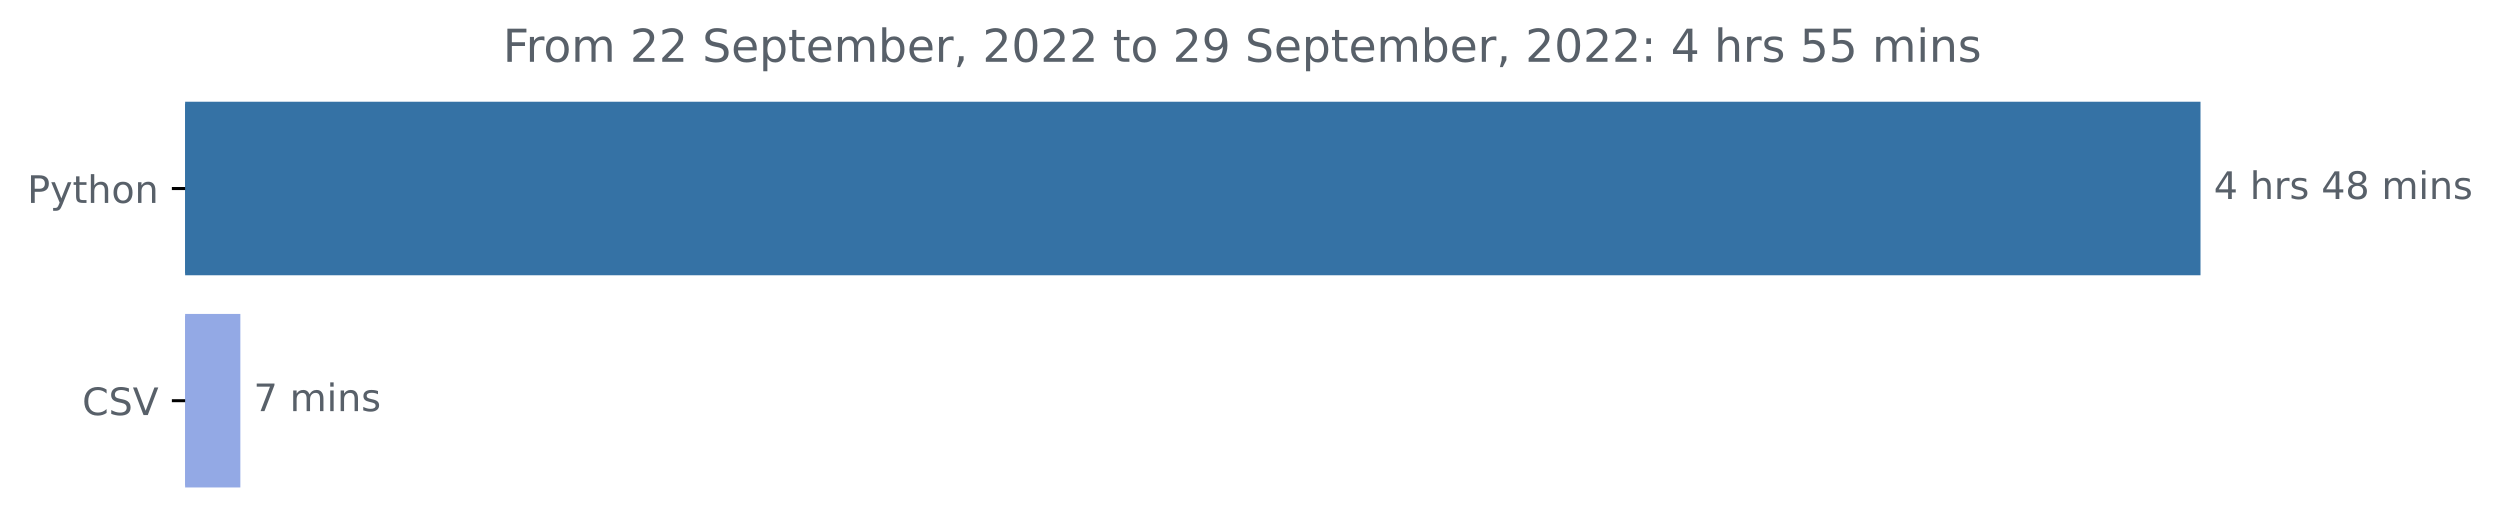
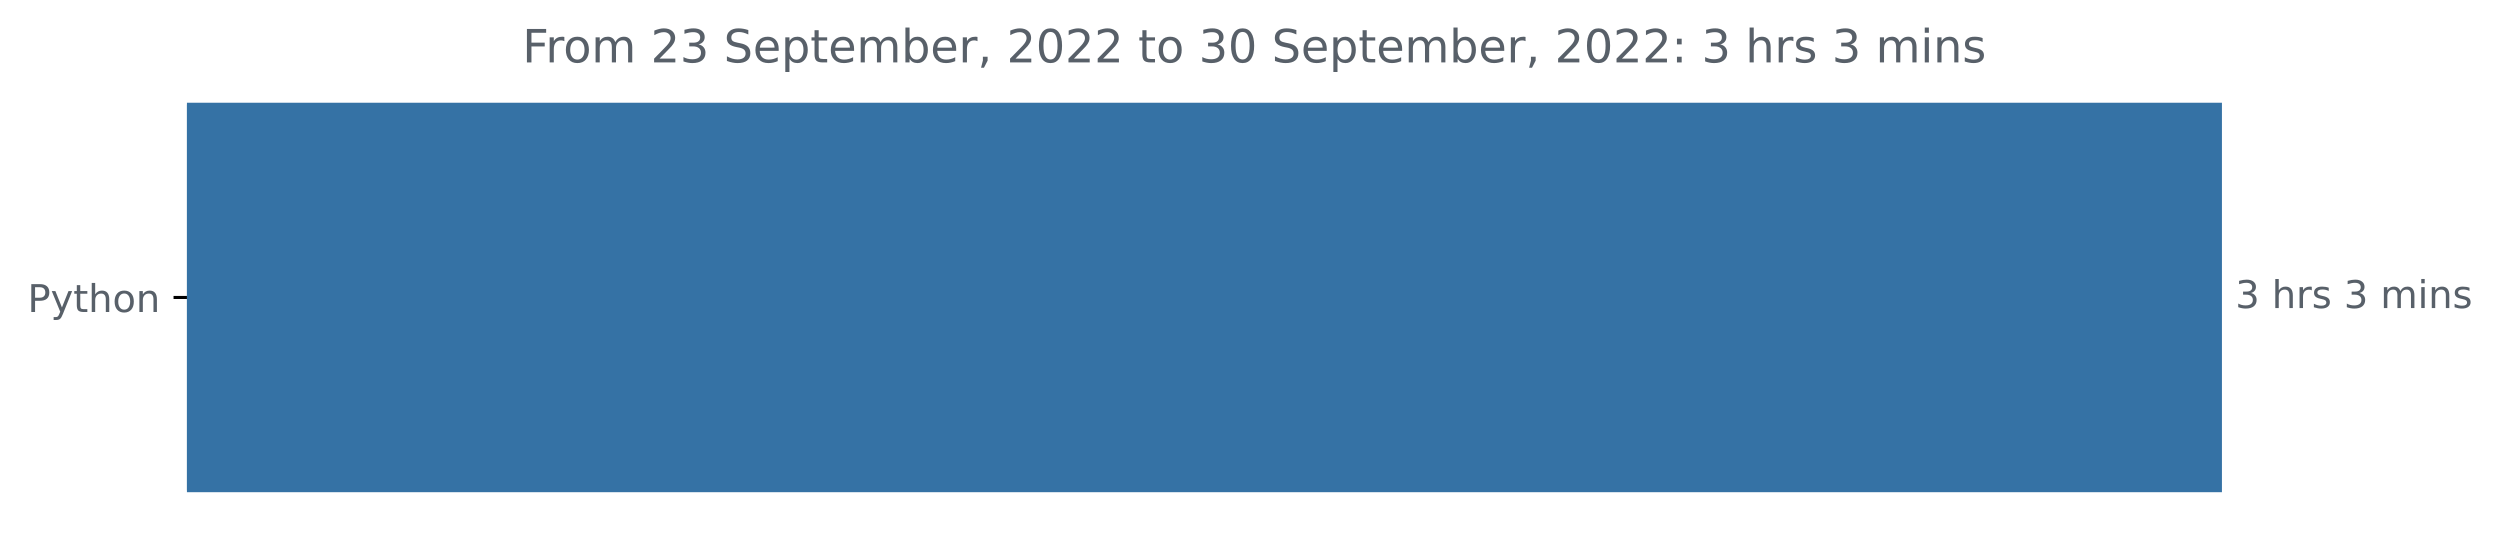
- <svg xmlns="http://www.w3.org/2000/svg" xmlns:xlink="http://www.w3.org/1999/xlink" width="659.836pt" height="140.398pt" viewBox="0 0 659.836 140.398" version="1.1">
+ <svg xmlns="http://www.w3.org/2000/svg" xmlns:xlink="http://www.w3.org/1999/xlink" width="653.474pt" height="140.398pt" viewBox="0 0 653.474 140.398" version="1.1">
  <defs>
    <style type="text/css">*{stroke-linejoin: round; stroke-linecap: butt}</style>
  </defs>
  <g id="figure_1">
    <g id="patch_1">
-       <path d="M 0 140.398  L 659.836 140.398  L 659.836 0  L 0 0  L 0 140.398  z " style="fill: none" />
+       <path d="M 0 140.398  L 653.474 140.398  L 653.474 0  L 0 0  L 0 140.398  z " style="fill: none" />
    </g>
    <g id="axes_1">
      <g id="patch_2">
-         <path d="M 48.862 27.358  L 580.291 27.358  L 580.291 72.158  L 48.862 72.158  z " clip-path="url(#p9d8ebdc3a7)" style="fill: #3572a5; stroke: #3572a5; stroke-linejoin: miter" />
-       </g>
-       <g id="patch_3">
-         <path d="M 48.862 83.358  L 62.936 83.358  L 62.936 128.158  L 48.862 128.158  z " clip-path="url(#p9d8ebdc3a7)" style="fill: #93a9e5; stroke: #93a9e5; stroke-linejoin: miter" />
+         <path d="M 48.862 27.358  L 580.291 27.358  L 580.291 128.158  L 48.862 128.158  z " clip-path="url(#p1121d0a982)" style="fill: #3572a5; stroke: #3572a5; stroke-linejoin: miter" />
      </g>
      <g id="matplotlib.axis_1" />
      <g id="matplotlib.axis_2">
        <g id="ytick_1">
          <g id="line2d_1">
            <defs>
-               <path id="m70aee4234f" d="M 0 0  L -3.5 0  " style="stroke: #000000; stroke-width: 0.8" />
+               <path id="ma2af4d10fd" d="M 0 0  L -3.5 0  " style="stroke: #000000; stroke-width: 0.8" />
            </defs>
            <g>
-               <use xlink:href="#m70aee4234f" x="48.862" y="49.758" style="stroke: #000000; stroke-width: 0.8" />
+               <use xlink:href="#ma2af4d10fd" x="48.862" y="77.758" style="stroke: #000000; stroke-width: 0.8" />
            </g>
          </g>
          <g id="text_1">
-             <g style="fill: #586069" transform="translate(7.2 53.55734)scale(0.1 -0.1)">
+             <g style="fill: #586069" transform="translate(7.2 81.55734)scale(0.1 -0.1)">
              <defs>
                <path id="DejaVuSans-50" d="M 1259 4147  L 1259 2394  L 2053 2394  Q 2494 2394 2734 2622  Q 2975 2850 2975 3272  Q 2975 3691 2734 3919  Q 2494 4147 2053 4147  L 1259 4147  z M 628 4666  L 2053 4666  Q 2838 4666 3239 4311  Q 3641 3956 3641 3272  Q 3641 2581 3239 2228  Q 2838 1875 2053 1875  L 1259 1875  L 1259 0  L 628 0  L 628 4666  z " transform="scale(0.015625)" />
                <path id="DejaVuSans-79" d="M 2059 -325  Q 1816 -950 1584 -1140  Q 1353 -1331 966 -1331  L 506 -1331  L 506 -850  L 844 -850  Q 1081 -850 1212 -737  Q 1344 -625 1503 -206  L 1606 56  L 191 3500  L 800 3500  L 1894 763  L 2988 3500  L 3597 3500  L 2059 -325  z " transform="scale(0.015625)" />
                <path id="DejaVuSans-74" d="M 1172 4494  L 1172 3500  L 2356 3500  L 2356 3053  L 1172 3053  L 1172 1153  Q 1172 725 1289 603  Q 1406 481 1766 481  L 2356 481  L 2356 0  L 1766 0  Q 1100 0 847 248  Q 594 497 594 1153  L 594 3053  L 172 3053  L 172 3500  L 594 3500  L 594 4494  L 1172 4494  z " transform="scale(0.015625)" />
                <path id="DejaVuSans-68" d="M 3513 2113  L 3513 0  L 2938 0  L 2938 2094  Q 2938 2591 2744 2837  Q 2550 3084 2163 3084  Q 1697 3084 1428 2787  Q 1159 2491 1159 1978  L 1159 0  L 581 0  L 581 4863  L 1159 4863  L 1159 2956  Q 1366 3272 1645 3428  Q 1925 3584 2291 3584  Q 2894 3584 3203 3211  Q 3513 2838 3513 2113  z " transform="scale(0.015625)" />
                <path id="DejaVuSans-6f" d="M 1959 3097  Q 1497 3097 1228 2736  Q 959 2375 959 1747  Q 959 1119 1226 758  Q 1494 397 1959 397  Q 2419 397 2687 759  Q 2956 1122 2956 1747  Q 2956 2369 2687 2733  Q 2419 3097 1959 3097  z M 1959 3584  Q 2709 3584 3137 3096  Q 3566 2609 3566 1747  Q 3566 888 3137 398  Q 2709 -91 1959 -91  Q 1206 -91 779 398  Q 353 888 353 1747  Q 353 2609 779 3096  Q 1206 3584 1959 3584  z " transform="scale(0.015625)" />
                <path id="DejaVuSans-6e" d="M 3513 2113  L 3513 0  L 2938 0  L 2938 2094  Q 2938 2591 2744 2837  Q 2550 3084 2163 3084  Q 1697 3084 1428 2787  Q 1159 2491 1159 1978  L 1159 0  L 581 0  L 581 3500  L 1159 3500  L 1159 2956  Q 1366 3272 1645 3428  Q 1925 3584 2291 3584  Q 2894 3584 3203 3211  Q 3513 2838 3513 2113  z " transform="scale(0.015625)" />
              </defs>
              <use xlink:href="#DejaVuSans-50" />
              <use xlink:href="#DejaVuSans-79" x="60.303" />
              <use xlink:href="#DejaVuSans-74" x="119.482" />
              <use xlink:href="#DejaVuSans-68" x="158.691" />
              <use xlink:href="#DejaVuSans-6f" x="222.07" />
              <use xlink:href="#DejaVuSans-6e" x="283.252" />
            </g>
          </g>
        </g>
-         <g id="ytick_2">
-           <g id="line2d_2">
-             <g>
-               <use xlink:href="#m70aee4234f" x="48.862" y="105.758" style="stroke: #000000; stroke-width: 0.8" />
-             </g>
-           </g>
-           <g id="text_2">
-             <g style="fill: #586069" transform="translate(21.69063 109.5573)scale(0.1 -0.1)">
-               <defs>
-                 <path id="DejaVuSans-43" d="M 4122 4306  L 4122 3641  Q 3803 3938 3442 4084  Q 3081 4231 2675 4231  Q 1875 4231 1450 3742  Q 1025 3253 1025 2328  Q 1025 1406 1450 917  Q 1875 428 2675 428  Q 3081 428 3442 575  Q 3803 722 4122 1019  L 4122 359  Q 3791 134 3420 21  Q 3050 -91 2638 -91  Q 1578 -91 968 557  Q 359 1206 359 2328  Q 359 3453 968 4101  Q 1578 4750 2638 4750  Q 3056 4750 3426 4639  Q 3797 4528 4122 4306  z " transform="scale(0.015625)" />
-                 <path id="DejaVuSans-53" d="M 3425 4513  L 3425 3897  Q 3066 4069 2747 4153  Q 2428 4238 2131 4238  Q 1616 4238 1336 4038  Q 1056 3838 1056 3469  Q 1056 3159 1242 3001  Q 1428 2844 1947 2747  L 2328 2669  Q 3034 2534 3370 2195  Q 3706 1856 3706 1288  Q 3706 609 3251 259  Q 2797 -91 1919 -91  Q 1588 -91 1214 -16  Q 841 59 441 206  L 441 856  Q 825 641 1194 531  Q 1563 422 1919 422  Q 2459 422 2753 634  Q 3047 847 3047 1241  Q 3047 1584 2836 1778  Q 2625 1972 2144 2069  L 1759 2144  Q 1053 2284 737 2584  Q 422 2884 422 3419  Q 422 4038 858 4394  Q 1294 4750 2059 4750  Q 2388 4750 2728 4690  Q 3069 4631 3425 4513  z " transform="scale(0.015625)" />
-                 <path id="DejaVuSans-56" d="M 1831 0  L 50 4666  L 709 4666  L 2188 738  L 3669 4666  L 4325 4666  L 2547 0  L 1831 0  z " transform="scale(0.015625)" />
-               </defs>
-               <use xlink:href="#DejaVuSans-43" />
-               <use xlink:href="#DejaVuSans-53" x="69.824" />
-               <use xlink:href="#DejaVuSans-56" x="133.301" />
-             </g>
-           </g>
-         </g>
      </g>
-       <g id="text_3">
-         <g style="fill: #586069" transform="translate(584.2911 52.5175)scale(0.1 -0.1)">
+       <g id="text_2">
+         <g style="fill: #586069" transform="translate(584.2911 80.5175)scale(0.1 -0.1)">
          <defs>
-             <path id="DejaVuSans-34" d="M 2419 4116  L 825 1625  L 2419 1625  L 2419 4116  z M 2253 4666  L 3047 4666  L 3047 1625  L 3713 1625  L 3713 1100  L 3047 1100  L 3047 0  L 2419 0  L 2419 1100  L 313 1100  L 313 1709  L 2253 4666  z " transform="scale(0.015625)" />
+             <path id="DejaVuSans-33" d="M 2597 2516  Q 3050 2419 3304 2112  Q 3559 1806 3559 1356  Q 3559 666 3084 287  Q 2609 -91 1734 -91  Q 1441 -91 1130 -33  Q 819 25 488 141  L 488 750  Q 750 597 1062 519  Q 1375 441 1716 441  Q 2309 441 2620 675  Q 2931 909 2931 1356  Q 2931 1769 2642 2001  Q 2353 2234 1838 2234  L 1294 2234  L 1294 2753  L 1863 2753  Q 2328 2753 2575 2939  Q 2822 3125 2822 3475  Q 2822 3834 2567 4026  Q 2313 4219 1838 4219  Q 1578 4219 1281 4162  Q 984 4106 628 3988  L 628 4550  Q 988 4650 1302 4700  Q 1616 4750 1894 4750  Q 2613 4750 3031 4423  Q 3450 4097 3450 3541  Q 3450 3153 3228 2886  Q 3006 2619 2597 2516  z " transform="scale(0.015625)" />
            <path id="DejaVuSans-20" transform="scale(0.015625)" />
            <path id="DejaVuSans-72" d="M 2631 2963  Q 2534 3019 2420 3045  Q 2306 3072 2169 3072  Q 1681 3072 1420 2755  Q 1159 2438 1159 1844  L 1159 0  L 581 0  L 581 3500  L 1159 3500  L 1159 2956  Q 1341 3275 1631 3429  Q 1922 3584 2338 3584  Q 2397 3584 2469 3576  Q 2541 3569 2628 3553  L 2631 2963  z " transform="scale(0.015625)" />
            <path id="DejaVuSans-73" d="M 2834 3397  L 2834 2853  Q 2591 2978 2328 3040  Q 2066 3103 1784 3103  Q 1356 3103 1142 2972  Q 928 2841 928 2578  Q 928 2378 1081 2264  Q 1234 2150 1697 2047  L 1894 2003  Q 2506 1872 2764 1633  Q 3022 1394 3022 966  Q 3022 478 2636 193  Q 2250 -91 1575 -91  Q 1294 -91 989 -36  Q 684 19 347 128  L 347 722  Q 666 556 975 473  Q 1284 391 1588 391  Q 1994 391 2212 530  Q 2431 669 2431 922  Q 2431 1156 2273 1281  Q 2116 1406 1581 1522  L 1381 1569  Q 847 1681 609 1914  Q 372 2147 372 2553  Q 372 3047 722 3315  Q 1072 3584 1716 3584  Q 2034 3584 2315 3537  Q 2597 3491 2834 3397  z " transform="scale(0.015625)" />
-             <path id="DejaVuSans-38" d="M 2034 2216  Q 1584 2216 1326 1975  Q 1069 1734 1069 1313  Q 1069 891 1326 650  Q 1584 409 2034 409  Q 2484 409 2743 651  Q 3003 894 3003 1313  Q 3003 1734 2745 1975  Q 2488 2216 2034 2216  z M 1403 2484  Q 997 2584 770 2862  Q 544 3141 544 3541  Q 544 4100 942 4425  Q 1341 4750 2034 4750  Q 2731 4750 3128 4425  Q 3525 4100 3525 3541  Q 3525 3141 3298 2862  Q 3072 2584 2669 2484  Q 3125 2378 3379 2068  Q 3634 1759 3634 1313  Q 3634 634 3220 271  Q 2806 -91 2034 -91  Q 1263 -91 848 271  Q 434 634 434 1313  Q 434 1759 690 2068  Q 947 2378 1403 2484  z M 1172 3481  Q 1172 3119 1398 2916  Q 1625 2713 2034 2713  Q 2441 2713 2670 2916  Q 2900 3119 2900 3481  Q 2900 3844 2670 4047  Q 2441 4250 2034 4250  Q 1625 4250 1398 4047  Q 1172 3844 1172 3481  z " transform="scale(0.015625)" />
            <path id="DejaVuSans-6d" d="M 3328 2828  Q 3544 3216 3844 3400  Q 4144 3584 4550 3584  Q 5097 3584 5394 3201  Q 5691 2819 5691 2113  L 5691 0  L 5113 0  L 5113 2094  Q 5113 2597 4934 2840  Q 4756 3084 4391 3084  Q 3944 3084 3684 2787  Q 3425 2491 3425 1978  L 3425 0  L 2847 0  L 2847 2094  Q 2847 2600 2669 2842  Q 2491 3084 2119 3084  Q 1678 3084 1418 2786  Q 1159 2488 1159 1978  L 1159 0  L 581 0  L 581 3500  L 1159 3500  L 1159 2956  Q 1356 3278 1631 3431  Q 1906 3584 2284 3584  Q 2666 3584 2933 3390  Q 3200 3197 3328 2828  z " transform="scale(0.015625)" />
            <path id="DejaVuSans-69" d="M 603 3500  L 1178 3500  L 1178 0  L 603 0  L 603 3500  z M 603 4863  L 1178 4863  L 1178 4134  L 603 4134  L 603 4863  z " transform="scale(0.015625)" />
          </defs>
-           <use xlink:href="#DejaVuSans-34" />
+           <use xlink:href="#DejaVuSans-33" />
          <use xlink:href="#DejaVuSans-20" x="63.623" />
          <use xlink:href="#DejaVuSans-68" x="95.41" />
          <use xlink:href="#DejaVuSans-72" x="158.789" />
          <use xlink:href="#DejaVuSans-73" x="199.902" />
          <use xlink:href="#DejaVuSans-20" x="252.002" />
-           <use xlink:href="#DejaVuSans-34" x="283.789" />
-           <use xlink:href="#DejaVuSans-38" x="347.412" />
-           <use xlink:href="#DejaVuSans-20" x="411.035" />
-           <use xlink:href="#DejaVuSans-6d" x="442.822" />
-           <use xlink:href="#DejaVuSans-69" x="540.234" />
-           <use xlink:href="#DejaVuSans-6e" x="568.018" />
-           <use xlink:href="#DejaVuSans-73" x="631.396" />
+           <use xlink:href="#DejaVuSans-33" x="283.789" />
+           <use xlink:href="#DejaVuSans-20" x="347.412" />
+           <use xlink:href="#DejaVuSans-6d" x="379.199" />
+           <use xlink:href="#DejaVuSans-69" x="476.611" />
+           <use xlink:href="#DejaVuSans-6e" x="504.395" />
+           <use xlink:href="#DejaVuSans-73" x="567.773" />
        </g>
      </g>
-       <g id="text_4">
-         <g style="fill: #586069" transform="translate(66.93646 108.5175)scale(0.1 -0.1)">
-           <defs>
-             <path id="DejaVuSans-37" d="M 525 4666  L 3525 4666  L 3525 4397  L 1831 0  L 1172 0  L 2766 4134  L 525 4134  L 525 4666  z " transform="scale(0.015625)" />
-           </defs>
-           <use xlink:href="#DejaVuSans-37" />
-           <use xlink:href="#DejaVuSans-20" x="63.623" />
-           <use xlink:href="#DejaVuSans-6d" x="95.41" />
-           <use xlink:href="#DejaVuSans-69" x="192.822" />
-           <use xlink:href="#DejaVuSans-6e" x="220.605" />
-           <use xlink:href="#DejaVuSans-73" x="283.984" />
-         </g>
-       </g>
-       <g id="text_5">
-         <g style="fill: #586069" transform="translate(132.7369 16.31812)scale(0.12 -0.12)">
+       <g id="text_3">
+         <g style="fill: #586069" transform="translate(136.5544 16.31812)scale(0.12 -0.12)">
          <defs>
            <path id="DejaVuSans-46" d="M 628 4666  L 3309 4666  L 3309 4134  L 1259 4134  L 1259 2759  L 3109 2759  L 3109 2228  L 1259 2228  L 1259 0  L 628 0  L 628 4666  z " transform="scale(0.015625)" />
            <path id="DejaVuSans-32" d="M 1228 531  L 3431 531  L 3431 0  L 469 0  L 469 531  Q 828 903 1448 1529  Q 2069 2156 2228 2338  Q 2531 2678 2651 2914  Q 2772 3150 2772 3378  Q 2772 3750 2511 3984  Q 2250 4219 1831 4219  Q 1534 4219 1204 4116  Q 875 4013 500 3803  L 500 4441  Q 881 4594 1212 4672  Q 1544 4750 1819 4750  Q 2544 4750 2975 4387  Q 3406 4025 3406 3419  Q 3406 3131 3298 2873  Q 3191 2616 2906 2266  Q 2828 2175 2409 1742  Q 1991 1309 1228 531  z " transform="scale(0.015625)" />
+             <path id="DejaVuSans-53" d="M 3425 4513  L 3425 3897  Q 3066 4069 2747 4153  Q 2428 4238 2131 4238  Q 1616 4238 1336 4038  Q 1056 3838 1056 3469  Q 1056 3159 1242 3001  Q 1428 2844 1947 2747  L 2328 2669  Q 3034 2534 3370 2195  Q 3706 1856 3706 1288  Q 3706 609 3251 259  Q 2797 -91 1919 -91  Q 1588 -91 1214 -16  Q 841 59 441 206  L 441 856  Q 825 641 1194 531  Q 1563 422 1919 422  Q 2459 422 2753 634  Q 3047 847 3047 1241  Q 3047 1584 2836 1778  Q 2625 1972 2144 2069  L 1759 2144  Q 1053 2284 737 2584  Q 422 2884 422 3419  Q 422 4038 858 4394  Q 1294 4750 2059 4750  Q 2388 4750 2728 4690  Q 3069 4631 3425 4513  z " transform="scale(0.015625)" />
            <path id="DejaVuSans-65" d="M 3597 1894  L 3597 1613  L 953 1613  Q 991 1019 1311 708  Q 1631 397 2203 397  Q 2534 397 2845 478  Q 3156 559 3463 722  L 3463 178  Q 3153 47 2828 -22  Q 2503 -91 2169 -91  Q 1331 -91 842 396  Q 353 884 353 1716  Q 353 2575 817 3079  Q 1281 3584 2069 3584  Q 2775 3584 3186 3129  Q 3597 2675 3597 1894  z M 3022 2063  Q 3016 2534 2758 2815  Q 2500 3097 2075 3097  Q 1594 3097 1305 2825  Q 1016 2553 972 2059  L 3022 2063  z " transform="scale(0.015625)" />
            <path id="DejaVuSans-70" d="M 1159 525  L 1159 -1331  L 581 -1331  L 581 3500  L 1159 3500  L 1159 2969  Q 1341 3281 1617 3432  Q 1894 3584 2278 3584  Q 2916 3584 3314 3078  Q 3713 2572 3713 1747  Q 3713 922 3314 415  Q 2916 -91 2278 -91  Q 1894 -91 1617 61  Q 1341 213 1159 525  z M 3116 1747  Q 3116 2381 2855 2742  Q 2594 3103 2138 3103  Q 1681 3103 1420 2742  Q 1159 2381 1159 1747  Q 1159 1113 1420 752  Q 1681 391 2138 391  Q 2594 391 2855 752  Q 3116 1113 3116 1747  z " transform="scale(0.015625)" />
            <path id="DejaVuSans-62" d="M 3116 1747  Q 3116 2381 2855 2742  Q 2594 3103 2138 3103  Q 1681 3103 1420 2742  Q 1159 2381 1159 1747  Q 1159 1113 1420 752  Q 1681 391 2138 391  Q 2594 391 2855 752  Q 3116 1113 3116 1747  z M 1159 2969  Q 1341 3281 1617 3432  Q 1894 3584 2278 3584  Q 2916 3584 3314 3078  Q 3713 2572 3713 1747  Q 3713 922 3314 415  Q 2916 -91 2278 -91  Q 1894 -91 1617 61  Q 1341 213 1159 525  L 1159 0  L 581 0  L 581 4863  L 1159 4863  L 1159 2969  z " transform="scale(0.015625)" />
            <path id="DejaVuSans-2c" d="M 750 794  L 1409 794  L 1409 256  L 897 -744  L 494 -744  L 750 256  L 750 794  z " transform="scale(0.015625)" />
            <path id="DejaVuSans-30" d="M 2034 4250  Q 1547 4250 1301 3770  Q 1056 3291 1056 2328  Q 1056 1369 1301 889  Q 1547 409 2034 409  Q 2525 409 2770 889  Q 3016 1369 3016 2328  Q 3016 3291 2770 3770  Q 2525 4250 2034 4250  z M 2034 4750  Q 2819 4750 3233 4129  Q 3647 3509 3647 2328  Q 3647 1150 3233 529  Q 2819 -91 2034 -91  Q 1250 -91 836 529  Q 422 1150 422 2328  Q 422 3509 836 4129  Q 1250 4750 2034 4750  z " transform="scale(0.015625)" />
-             <path id="DejaVuSans-39" d="M 703 97  L 703 672  Q 941 559 1184 500  Q 1428 441 1663 441  Q 2288 441 2617 861  Q 2947 1281 2994 2138  Q 2813 1869 2534 1725  Q 2256 1581 1919 1581  Q 1219 1581 811 2004  Q 403 2428 403 3163  Q 403 3881 828 4315  Q 1253 4750 1959 4750  Q 2769 4750 3195 4129  Q 3622 3509 3622 2328  Q 3622 1225 3098 567  Q 2575 -91 1691 -91  Q 1453 -91 1209 -44  Q 966 3 703 97  z M 1959 2075  Q 2384 2075 2632 2365  Q 2881 2656 2881 3163  Q 2881 3666 2632 3958  Q 2384 4250 1959 4250  Q 1534 4250 1286 3958  Q 1038 3666 1038 3163  Q 1038 2656 1286 2365  Q 1534 2075 1959 2075  z " transform="scale(0.015625)" />
            <path id="DejaVuSans-3a" d="M 750 794  L 1409 794  L 1409 0  L 750 0  L 750 794  z M 750 3309  L 1409 3309  L 1409 2516  L 750 2516  L 750 3309  z " transform="scale(0.015625)" />
-             <path id="DejaVuSans-35" d="M 691 4666  L 3169 4666  L 3169 4134  L 1269 4134  L 1269 2991  Q 1406 3038 1543 3061  Q 1681 3084 1819 3084  Q 2600 3084 3056 2656  Q 3513 2228 3513 1497  Q 3513 744 3044 326  Q 2575 -91 1722 -91  Q 1428 -91 1123 -41  Q 819 9 494 109  L 494 744  Q 775 591 1075 516  Q 1375 441 1709 441  Q 2250 441 2565 725  Q 2881 1009 2881 1497  Q 2881 1984 2565 2268  Q 2250 2553 1709 2553  Q 1456 2553 1204 2497  Q 953 2441 691 2322  L 691 4666  z " transform="scale(0.015625)" />
          </defs>
          <use xlink:href="#DejaVuSans-46" />
          <use xlink:href="#DejaVuSans-72" x="50.27" />
          <use xlink:href="#DejaVuSans-6f" x="89.133" />
          <use xlink:href="#DejaVuSans-6d" x="150.314" />
          <use xlink:href="#DejaVuSans-20" x="247.727" />
          <use xlink:href="#DejaVuSans-32" x="279.514" />
-           <use xlink:href="#DejaVuSans-32" x="343.137" />
+           <use xlink:href="#DejaVuSans-33" x="343.137" />
          <use xlink:href="#DejaVuSans-20" x="406.76" />
          <use xlink:href="#DejaVuSans-53" x="438.547" />
          <use xlink:href="#DejaVuSans-65" x="502.023" />
          <use xlink:href="#DejaVuSans-70" x="563.547" />
          <use xlink:href="#DejaVuSans-74" x="627.023" />
          <use xlink:href="#DejaVuSans-65" x="666.232" />
          <use xlink:href="#DejaVuSans-6d" x="727.756" />
          <use xlink:href="#DejaVuSans-62" x="825.168" />
          <use xlink:href="#DejaVuSans-65" x="888.645" />
          <use xlink:href="#DejaVuSans-72" x="950.168" />
          <use xlink:href="#DejaVuSans-2c" x="991.281" />
          <use xlink:href="#DejaVuSans-20" x="1023.068" />
          <use xlink:href="#DejaVuSans-32" x="1054.855" />
          <use xlink:href="#DejaVuSans-30" x="1118.479" />
          <use xlink:href="#DejaVuSans-32" x="1182.102" />
          <use xlink:href="#DejaVuSans-32" x="1245.725" />
          <use xlink:href="#DejaVuSans-20" x="1309.348" />
          <use xlink:href="#DejaVuSans-74" x="1341.135" />
          <use xlink:href="#DejaVuSans-6f" x="1380.344" />
          <use xlink:href="#DejaVuSans-20" x="1441.525" />
-           <use xlink:href="#DejaVuSans-32" x="1473.312" />
-           <use xlink:href="#DejaVuSans-39" x="1536.936" />
+           <use xlink:href="#DejaVuSans-33" x="1473.312" />
+           <use xlink:href="#DejaVuSans-30" x="1536.936" />
          <use xlink:href="#DejaVuSans-20" x="1600.559" />
          <use xlink:href="#DejaVuSans-53" x="1632.346" />
          <use xlink:href="#DejaVuSans-65" x="1695.822" />
          <use xlink:href="#DejaVuSans-70" x="1757.346" />
          <use xlink:href="#DejaVuSans-74" x="1820.822" />
          <use xlink:href="#DejaVuSans-65" x="1860.031" />
          <use xlink:href="#DejaVuSans-6d" x="1921.555" />
          <use xlink:href="#DejaVuSans-62" x="2018.967" />
          <use xlink:href="#DejaVuSans-65" x="2082.443" />
          <use xlink:href="#DejaVuSans-72" x="2143.967" />
          <use xlink:href="#DejaVuSans-2c" x="2185.08" />
          <use xlink:href="#DejaVuSans-20" x="2216.867" />
          <use xlink:href="#DejaVuSans-32" x="2248.654" />
          <use xlink:href="#DejaVuSans-30" x="2312.277" />
          <use xlink:href="#DejaVuSans-32" x="2375.9" />
          <use xlink:href="#DejaVuSans-32" x="2439.523" />
          <use xlink:href="#DejaVuSans-3a" x="2503.146" />
          <use xlink:href="#DejaVuSans-20" x="2536.838" />
-           <use xlink:href="#DejaVuSans-34" x="2568.625" />
+           <use xlink:href="#DejaVuSans-33" x="2568.625" />
          <use xlink:href="#DejaVuSans-20" x="2632.248" />
          <use xlink:href="#DejaVuSans-68" x="2664.035" />
          <use xlink:href="#DejaVuSans-72" x="2727.414" />
          <use xlink:href="#DejaVuSans-73" x="2768.527" />
          <use xlink:href="#DejaVuSans-20" x="2820.627" />
-           <use xlink:href="#DejaVuSans-35" x="2852.414" />
-           <use xlink:href="#DejaVuSans-35" x="2916.037" />
-           <use xlink:href="#DejaVuSans-20" x="2979.66" />
-           <use xlink:href="#DejaVuSans-6d" x="3011.447" />
-           <use xlink:href="#DejaVuSans-69" x="3108.859" />
-           <use xlink:href="#DejaVuSans-6e" x="3136.643" />
-           <use xlink:href="#DejaVuSans-73" x="3200.021" />
+           <use xlink:href="#DejaVuSans-33" x="2852.414" />
+           <use xlink:href="#DejaVuSans-20" x="2916.037" />
+           <use xlink:href="#DejaVuSans-6d" x="2947.824" />
+           <use xlink:href="#DejaVuSans-69" x="3045.236" />
+           <use xlink:href="#DejaVuSans-6e" x="3073.02" />
+           <use xlink:href="#DejaVuSans-73" x="3136.398" />
        </g>
      </g>
    </g>
  </g>
  <defs>
-     <clipPath id="p9d8ebdc3a7">
+     <clipPath id="p1121d0a982">
      <rect x="48.862" y="22.318" width="558" height="110.88" />
    </clipPath>
  </defs>
</svg>
